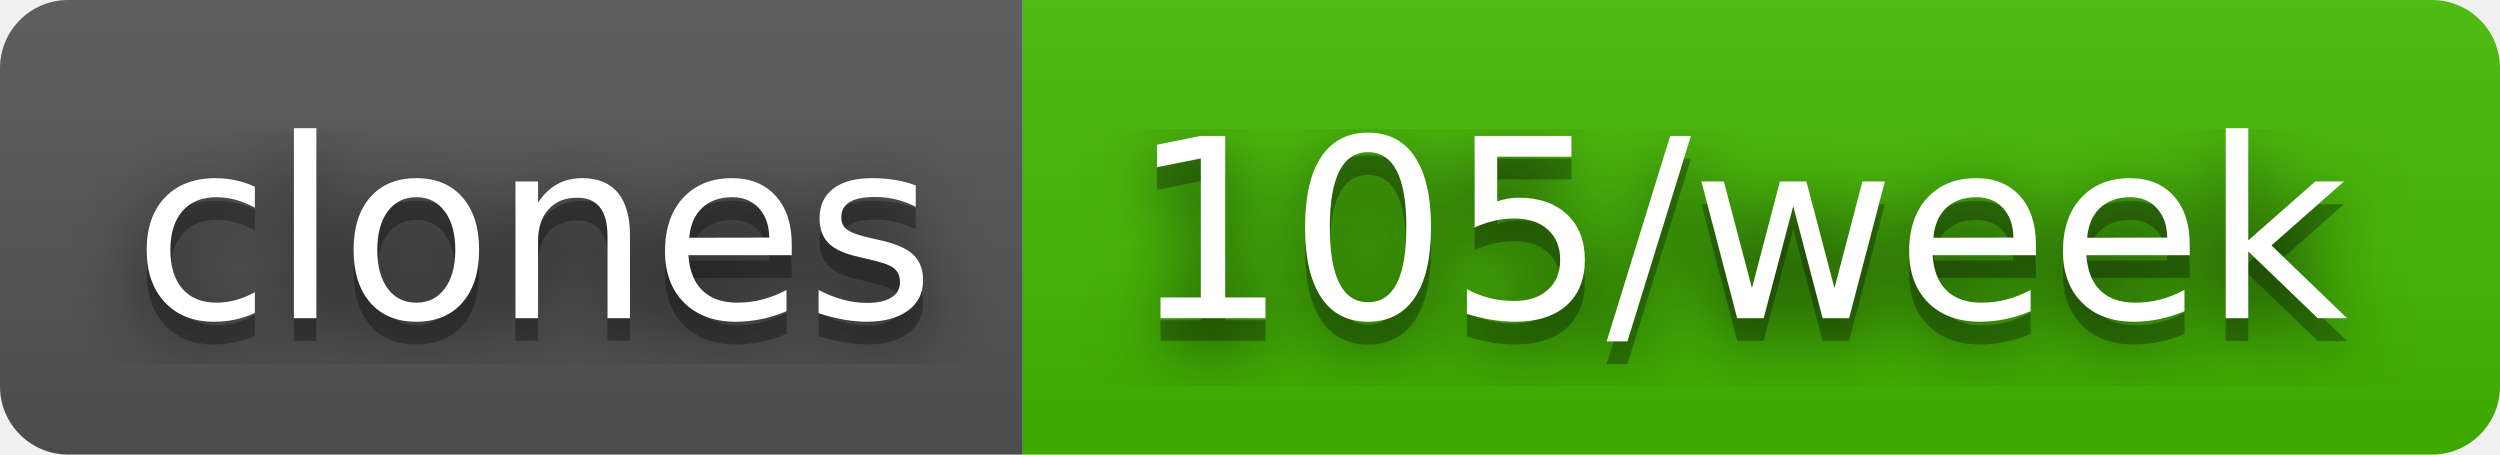
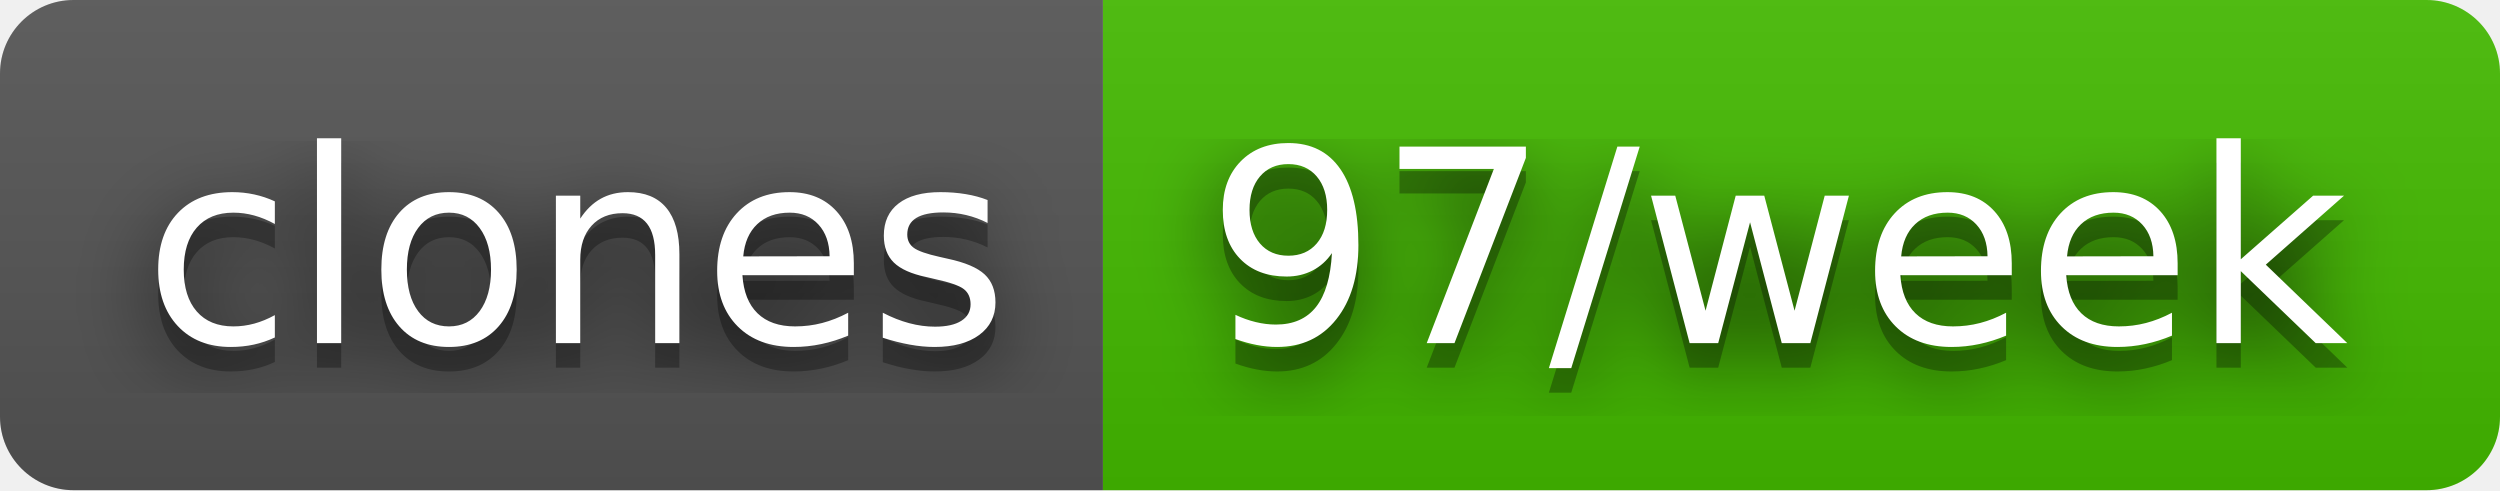
- <svg xmlns="http://www.w3.org/2000/svg" width="110" height="20" role="img" aria-label="clones: 105/week">
+ <svg xmlns="http://www.w3.org/2000/svg" width="102" height="20" role="img" aria-label="clones: 97/week">
  <filter id="blur">
    <feGaussianBlur stdDeviation="16" />
  </filter>
  <linearGradient id="s" x2="0" y2="100%">
    <stop offset="0" stop-color="#bbb" stop-opacity=".1" />
    <stop offset="1" stop-opacity=".1" />
  </linearGradient>
  <clipPath id="r">
-     <rect width="110" height="20" rx="3" />
+     <rect width="102" height="20" rx="3" />
  </clipPath>
  <g clip-path="url(#r)">
    <rect width="45" height="20" fill="#555" />
-     <rect x="45" width="65" height="20" fill="#4b0" />
-     <rect width="110" height="20" fill="url(#s)" />
+     <rect x="45" width="57" height="20" fill="#4b0" />
+     <rect width="102" height="20" fill="url(#s)" />
  </g>
  <g fill="#fff" text-anchor="middle" font-family="Verdana,Geneva,DejaVu Sans,sans-serif" text-rendering="geometricPrecision" font-size="110">
    <g transform="scale(.1)">
      <g aria-hidden="true" fill="#010101">
        <text x="235" y="150" fill-opacity=".8" filter="url(#blur)" textLength="350">clones</text>
        <text x="235" y="150" fill-opacity=".3" textLength="350">clones</text>
      </g>
      <text x="235" y="140" textLength="350">clones</text>
    </g>
    <g transform="scale(.1)">
      <g aria-hidden="true" fill="#010101">
-         <text x="765" y="150" fill-opacity=".8" filter="url(#blur)" textLength="550">105/week</text>
-         <text x="765" y="150" fill-opacity=".3" textLength="550">105/week</text>
+         <text x="725" y="150" fill-opacity=".8" filter="url(#blur)" textLength="470">97/week</text>
+         <text x="725" y="150" fill-opacity=".3" textLength="470">97/week</text>
      </g>
-       <text x="765" y="140" textLength="550">105/week</text>
+       <text x="725" y="140" textLength="470">97/week</text>
    </g>
  </g>
</svg>
